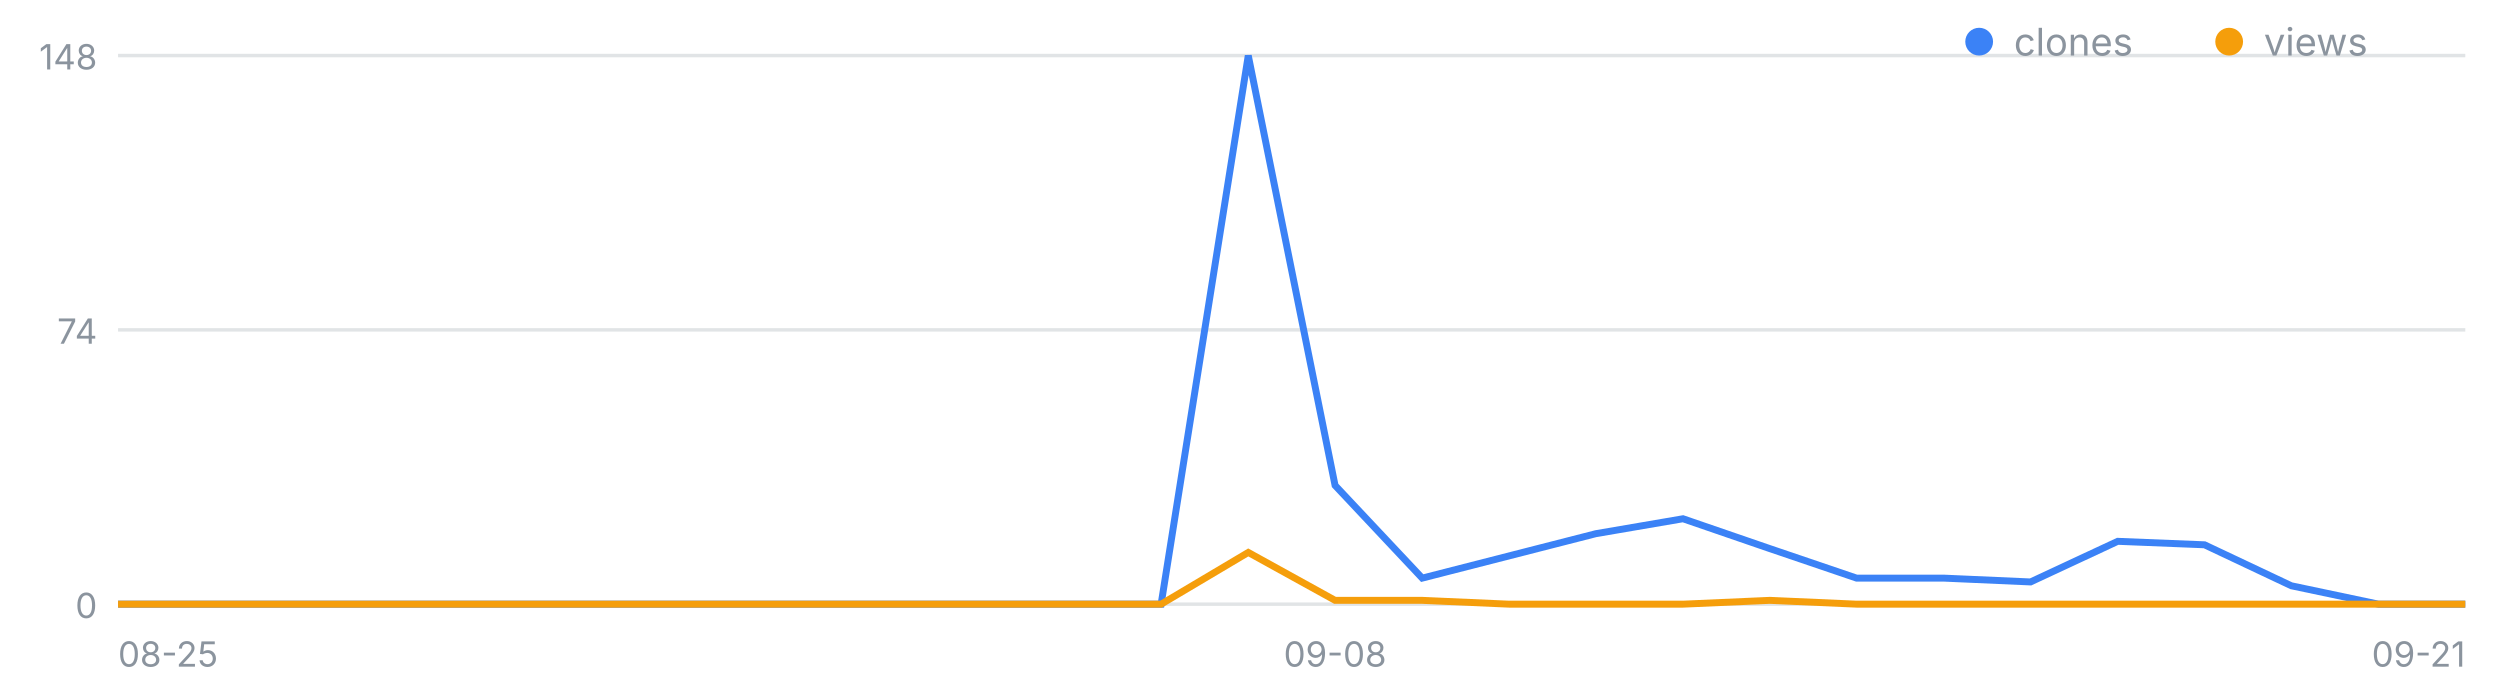
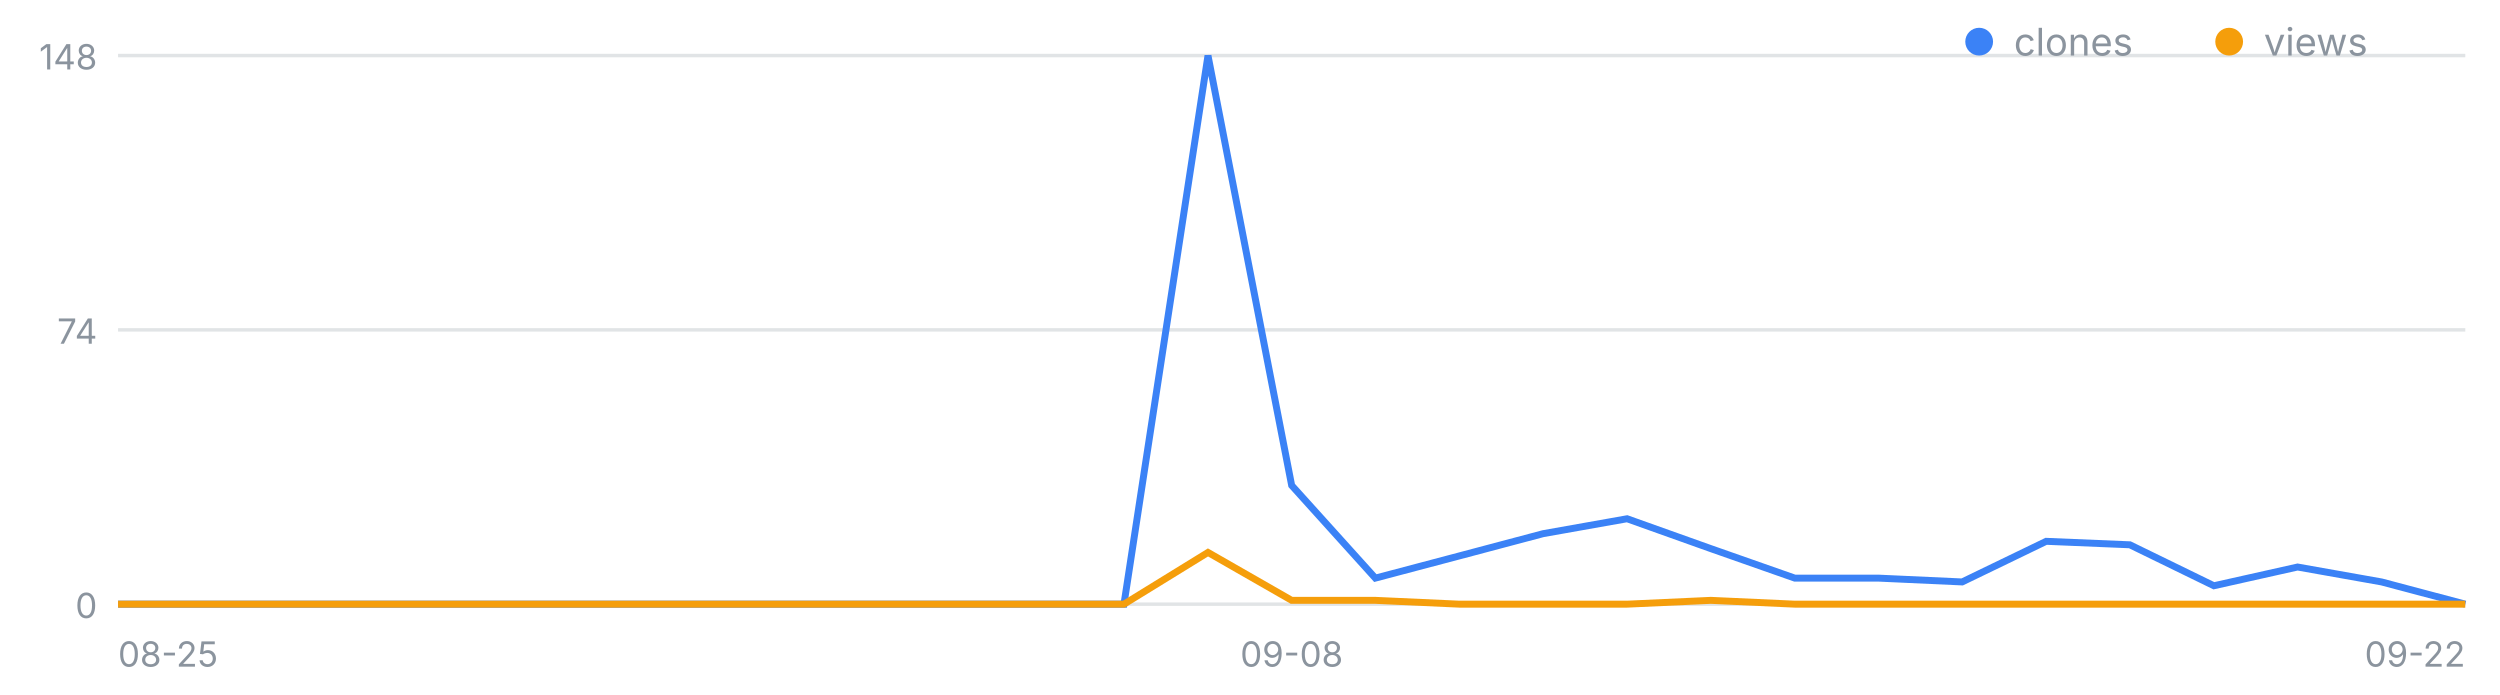
<svg xmlns="http://www.w3.org/2000/svg" width="720" height="200" viewBox="0 0 720 200" font-family="-apple-system,Segoe UI,sans-serif" role="img" aria-label="일별 클론·조회 추이">
  <line x1="34" y1="174.0" x2="710" y2="174.0" stroke="#8b949e" stroke-opacity=".25" />
  <text x="28" y="178.0" font-size="10" fill="#8b949e" text-anchor="end">0</text>
  <line x1="34" y1="95.0" x2="710" y2="95.0" stroke="#8b949e" stroke-opacity=".25" />
  <text x="28" y="99.0" font-size="10" fill="#8b949e" text-anchor="end">74</text>
  <line x1="34" y1="16.0" x2="710" y2="16.0" stroke="#8b949e" stroke-opacity=".25" />
  <text x="28" y="20.0" font-size="10" fill="#8b949e" text-anchor="end">148</text>
  <text x="34.0" y="192" font-size="10" fill="#8b949e" text-anchor="start">08-25</text>
-   <text x="384.5" y="192" font-size="10" fill="#8b949e" text-anchor="middle">09-08</text>
-   <text x="710.0" y="192" font-size="10" fill="#8b949e" text-anchor="end">09-21</text>
-   <polyline fill="none" stroke="#3b82f6" stroke-width="2" points="34.0,174.0 59.0,174.0 84.1,174.0 109.1,174.0 134.1,174.0 159.2,174.0 184.2,174.0 209.3,174.0 234.3,174.0 259.3,174.0 284.4,174.0 309.4,174.0 334.4,174.0 359.5,16.0 384.5,139.8 409.6,166.5 434.6,160.1 459.6,153.7 484.7,149.4 509.7,158.0 534.7,166.5 559.8,166.5 584.8,167.6 609.9,155.9 634.9,156.9 659.9,168.7 685.0,174.0 710.0,174.0" />
-   <polyline fill="none" stroke="#f59e0b" stroke-width="2" points="34.0,174.0 59.0,174.0 84.1,174.0 109.1,174.0 134.1,174.0 159.2,174.0 184.2,174.0 209.3,174.0 234.3,174.0 259.3,174.0 284.4,174.0 309.4,174.0 334.4,174.0 359.5,159.1 384.5,172.9 409.6,172.9 434.6,174.0 459.6,174.0 484.7,174.0 509.7,172.9 534.7,174.0 559.8,174.0 584.8,174.0 609.9,174.0 634.9,174.0 659.9,174.0 685.0,174.0 710.0,174.0" />
+   <text x="372.0" y="192" font-size="10" fill="#8b949e" text-anchor="middle">09-08</text>
+   <text x="710.0" y="192" font-size="10" fill="#8b949e" text-anchor="end">09-22</text>
+   <polyline fill="none" stroke="#3b82f6" stroke-width="2" points="34.0,174.0 58.1,174.0 82.3,174.0 106.4,174.0 130.6,174.0 154.7,174.0 178.9,174.0 203.0,174.0 227.1,174.0 251.3,174.0 275.4,174.0 299.6,174.0 323.7,174.0 347.9,16.0 372.0,139.8 396.1,166.5 420.3,160.1 444.4,153.7 468.6,149.4 492.7,158.0 516.9,166.5 541.0,166.5 565.1,167.6 589.3,155.9 613.4,156.9 637.6,168.7 661.7,163.3 685.9,167.6 710.0,174.0" />
+   <polyline fill="none" stroke="#f59e0b" stroke-width="2" points="34.0,174.0 58.1,174.0 82.3,174.0 106.4,174.0 130.6,174.0 154.7,174.0 178.9,174.0 203.0,174.0 227.1,174.0 251.3,174.0 275.4,174.0 299.6,174.0 323.7,174.0 347.9,159.1 372.0,172.9 396.1,172.9 420.3,174.0 444.4,174.0 468.6,174.0 492.7,172.9 516.9,174.0 541.0,174.0 565.1,174.0 589.3,174.0 613.4,174.0 637.6,174.0 661.7,174.0 685.9,174.0 710.0,174.0" />
  <circle cx="570" cy="12" r="4" fill="#3b82f6" />
  <text x="580" y="16" font-size="11" fill="#8b949e">clones</text>
  <circle cx="642" cy="12" r="4" fill="#f59e0b" />
  <text x="652" y="16" font-size="11" fill="#8b949e">views</text>
</svg>
